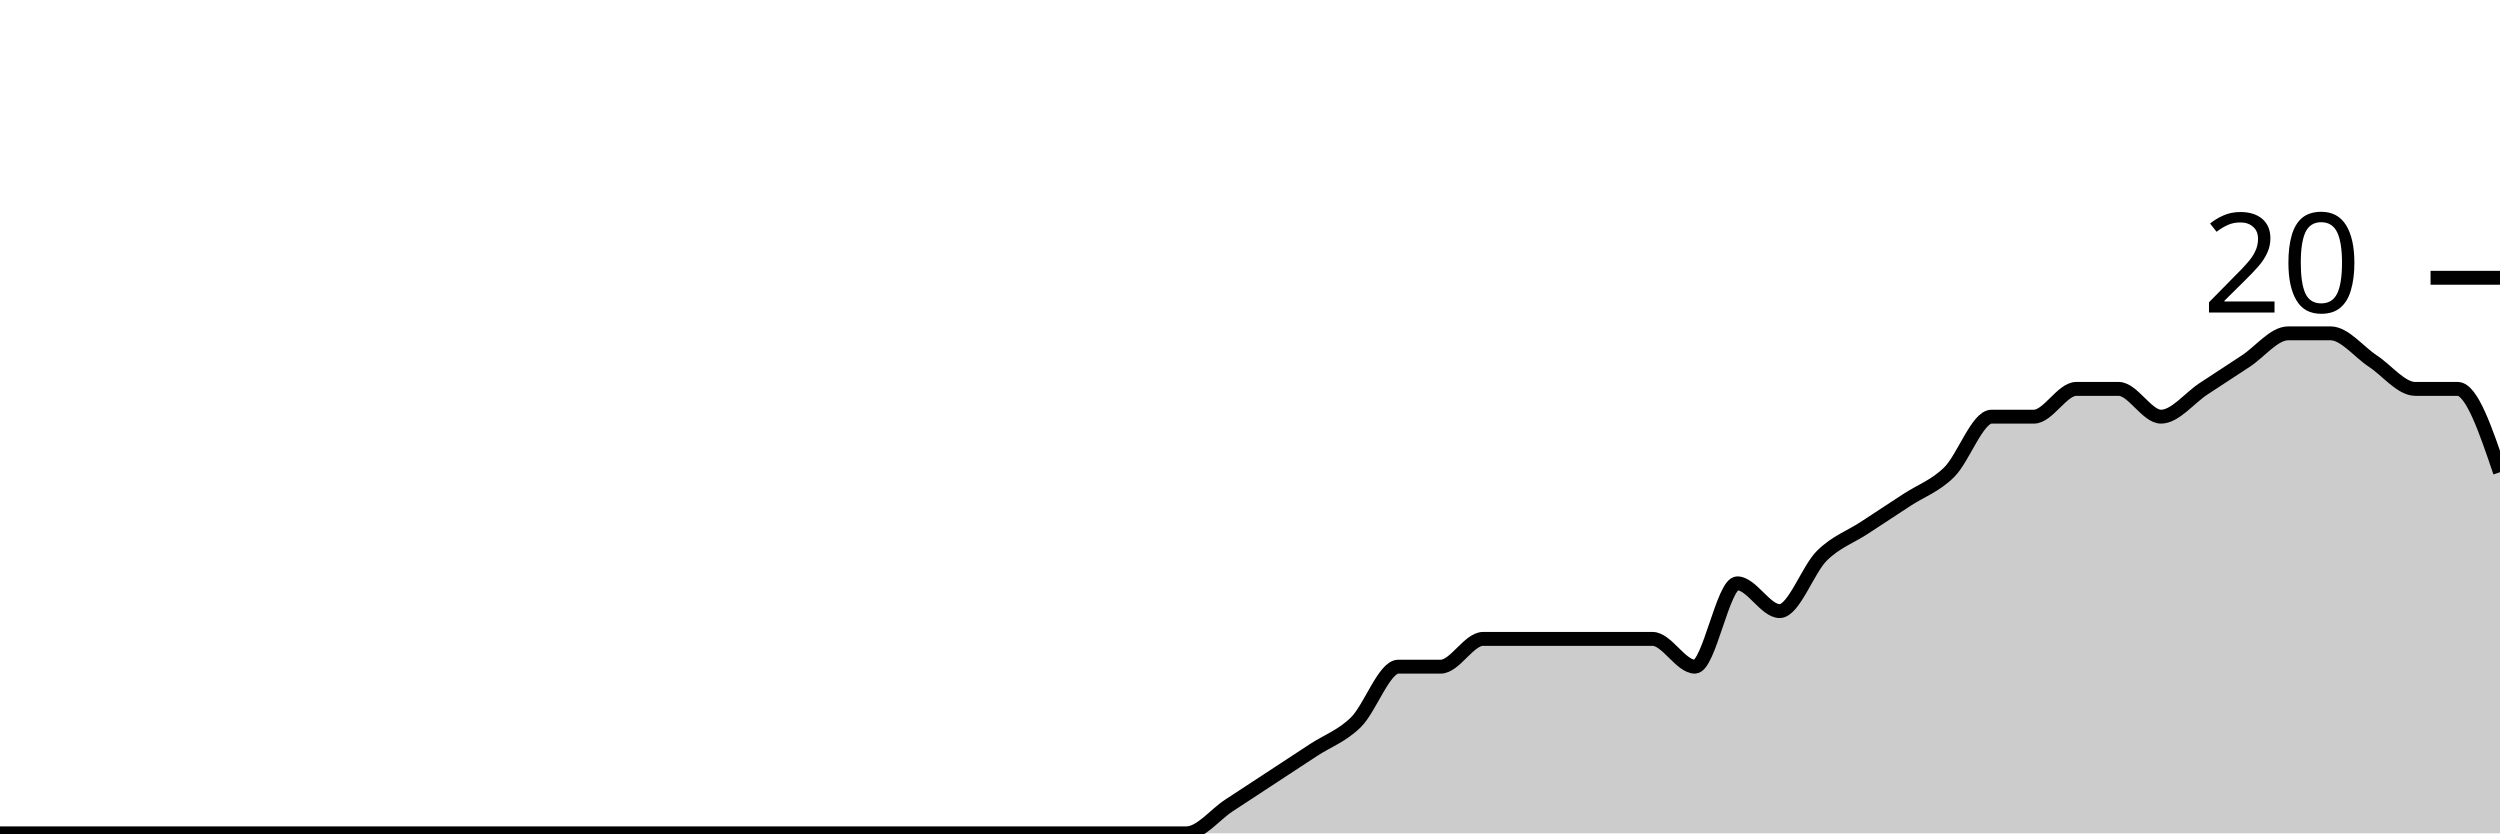
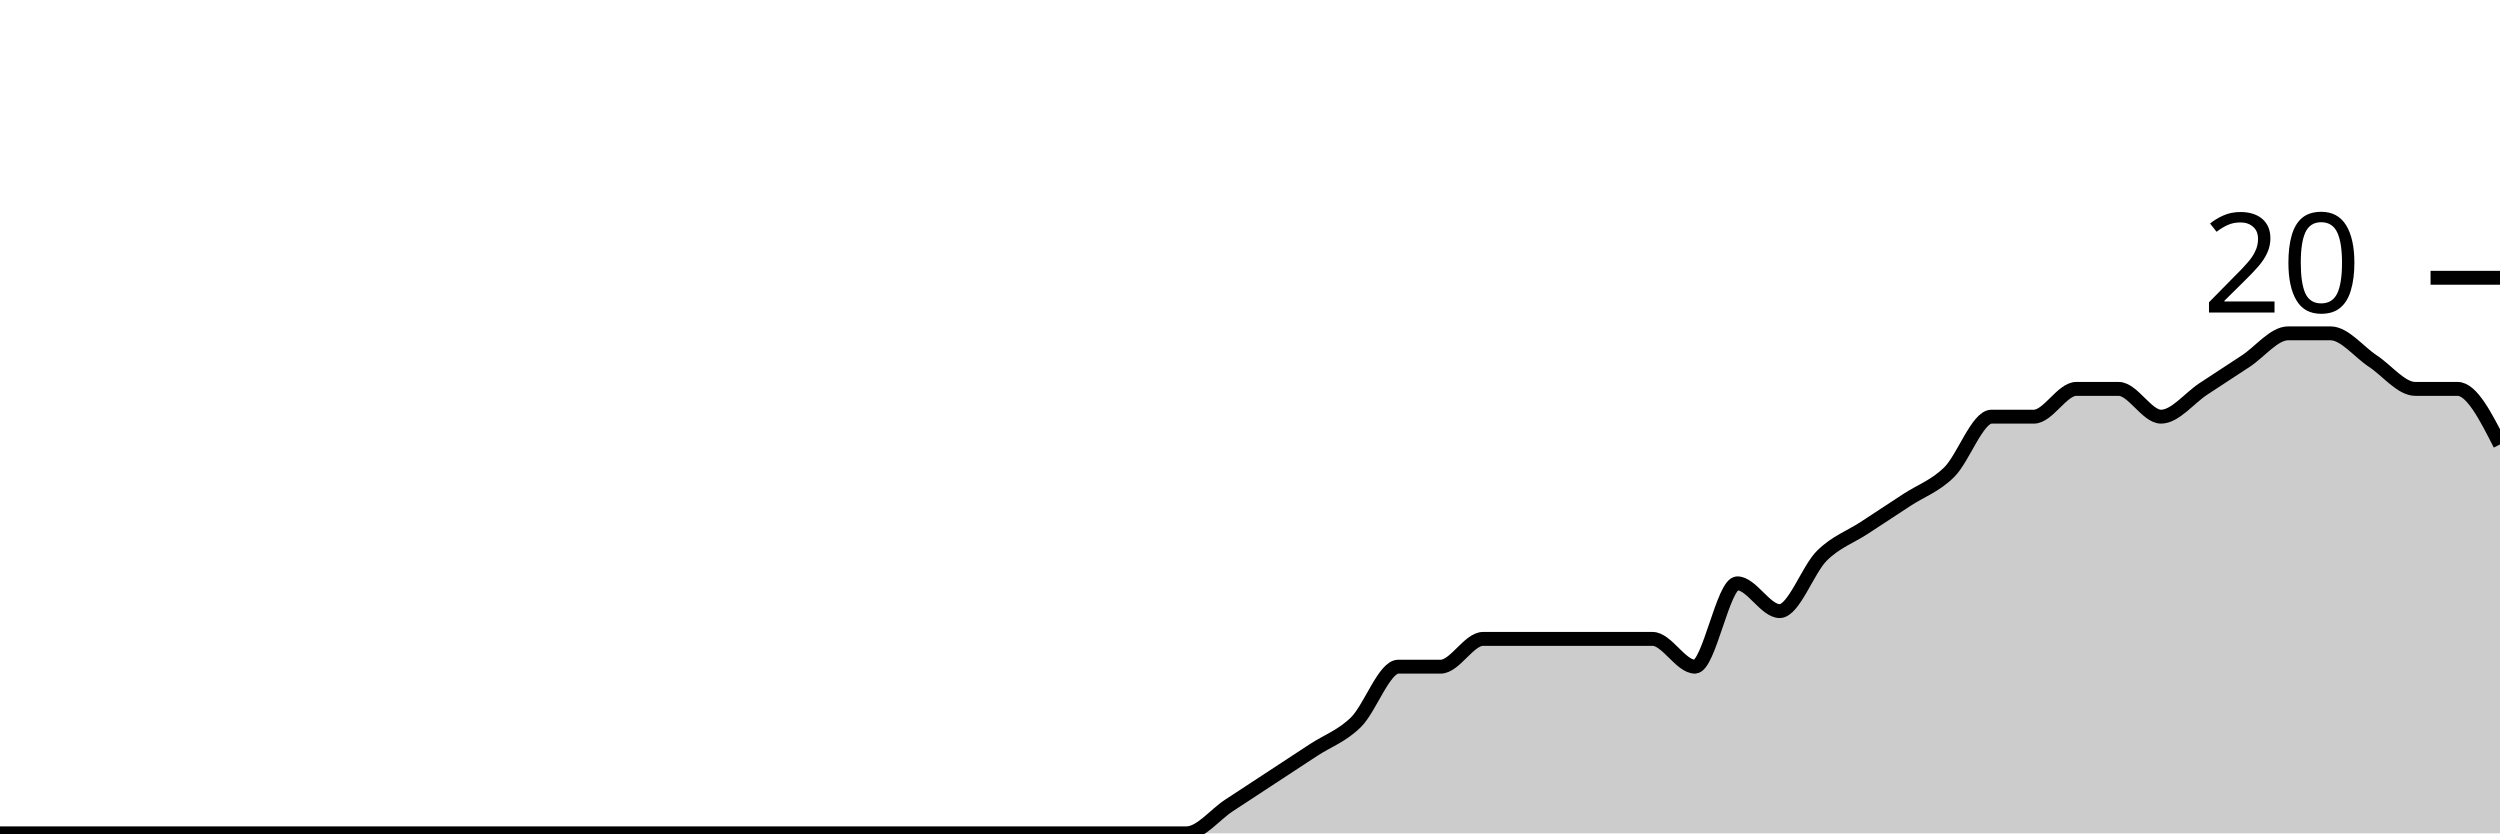
<svg xmlns="http://www.w3.org/2000/svg" viewBox="0 0 180 60">
  <g transform="translate(0,20)">
-     <path class="area" fill="rgba(0, 0, 0, 0.2)" d="M0,40C1.017,40,2.034,40,3.051,40C4.068,40,5.085,40,6.102,40C7.119,40,8.136,40,9.153,40C10.169,40,11.186,40,12.203,40C13.22,40,14.237,40,15.254,40C16.271,40,17.288,40,18.305,40C19.322,40,20.339,40,21.356,40C22.373,40,23.39,40,24.407,40C25.424,40,26.441,40,27.458,40C28.475,40,29.492,40,30.508,40C31.525,40,32.542,40,33.559,40C34.576,40,35.593,40,36.61,40C37.627,40,38.644,40,39.661,40C40.678,40,41.695,40,42.712,40C43.729,40,44.746,40,45.763,40C46.78,40,47.797,40,48.814,40C49.831,40,50.847,40,51.864,40C52.881,40,53.898,40,54.915,40C55.932,40,56.949,40,57.966,40C58.983,40,60,40,61.017,40C62.034,40,63.051,40,64.068,40C65.085,40,66.102,40,67.119,40C68.136,40,69.153,40,70.169,40C71.186,40,72.203,40,73.22,40C74.237,40,75.254,40,76.271,40C77.288,40,78.305,40,79.322,40C80.339,40,81.356,40,82.373,40C83.39,40,84.407,40,85.424,40C86.441,40,87.458,38.667,88.475,38C89.492,37.333,90.508,36.667,91.525,36C92.542,35.333,93.559,34.667,94.576,34C95.593,33.333,96.61,33,97.627,32C98.644,31,99.661,28,100.678,28C101.695,28,102.712,28,103.729,28C104.746,28,105.763,26,106.78,26C107.797,26,108.814,26,109.831,26C110.847,26,111.864,26,112.881,26C113.898,26,114.915,26,115.932,26C116.949,26,117.966,26,118.983,26C120,26,121.017,28,122.034,28C123.051,28,124.068,22,125.085,22C126.102,22,127.119,24,128.136,24C129.153,24,130.169,21,131.186,20C132.203,19,133.22,18.667,134.237,18C135.254,17.333,136.271,16.667,137.288,16C138.305,15.333,139.322,15,140.339,14C141.356,13,142.373,10,143.39,10C144.407,10,145.424,10,146.441,10C147.458,10,148.475,8,149.492,8C150.508,8,151.525,8,152.542,8C153.559,8,154.576,10,155.593,10C156.61,10,157.627,8.667,158.644,8C159.661,7.333,160.678,6.667,161.695,6C162.712,5.333,163.729,4,164.746,4C165.763,4,166.78,4,167.797,4C168.814,4,169.831,5.333,170.847,6C171.864,6.667,172.881,8,173.898,8C174.915,8,175.932,8,176.949,8C177.966,8,178.983,11,180,14L180,40C178.983,40,177.966,40,176.949,40C175.932,40,174.915,40,173.898,40C172.881,40,171.864,40,170.847,40C169.831,40,168.814,40,167.797,40C166.78,40,165.763,40,164.746,40C163.729,40,162.712,40,161.695,40C160.678,40,159.661,40,158.644,40C157.627,40,156.61,40,155.593,40C154.576,40,153.559,40,152.542,40C151.525,40,150.508,40,149.492,40C148.475,40,147.458,40,146.441,40C145.424,40,144.407,40,143.39,40C142.373,40,141.356,40,140.339,40C139.322,40,138.305,40,137.288,40C136.271,40,135.254,40,134.237,40C133.22,40,132.203,40,131.186,40C130.169,40,129.153,40,128.136,40C127.119,40,126.102,40,125.085,40C124.068,40,123.051,40,122.034,40C121.017,40,120,40,118.983,40C117.966,40,116.949,40,115.932,40C114.915,40,113.898,40,112.881,40C111.864,40,110.847,40,109.831,40C108.814,40,107.797,40,106.78,40C105.763,40,104.746,40,103.729,40C102.712,40,101.695,40,100.678,40C99.661,40,98.644,40,97.627,40C96.61,40,95.593,40,94.576,40C93.559,40,92.542,40,91.525,40C90.508,40,89.492,40,88.475,40C87.458,40,86.441,40,85.424,40C84.407,40,83.39,40,82.373,40C81.356,40,80.339,40,79.322,40C78.305,40,77.288,40,76.271,40C75.254,40,74.237,40,73.22,40C72.203,40,71.186,40,70.169,40C69.153,40,68.136,40,67.119,40C66.102,40,65.085,40,64.068,40C63.051,40,62.034,40,61.017,40C60,40,58.983,40,57.966,40C56.949,40,55.932,40,54.915,40C53.898,40,52.881,40,51.864,40C50.847,40,49.831,40,48.814,40C47.797,40,46.78,40,45.763,40C44.746,40,43.729,40,42.712,40C41.695,40,40.678,40,39.661,40C38.644,40,37.627,40,36.61,40C35.593,40,34.576,40,33.559,40C32.542,40,31.525,40,30.508,40C29.492,40,28.475,40,27.458,40C26.441,40,25.424,40,24.407,40C23.39,40,22.373,40,21.356,40C20.339,40,19.322,40,18.305,40C17.288,40,16.271,40,15.254,40C14.237,40,13.22,40,12.203,40C11.186,40,10.169,40,9.153,40C8.136,40,7.119,40,6.102,40C5.085,40,4.068,40,3.051,40C2.034,40,1.017,40,0,40Z" />
-     <path class="line" stroke="black" fill="none" d="M0,40C1.017,40,2.034,40,3.051,40C4.068,40,5.085,40,6.102,40C7.119,40,8.136,40,9.153,40C10.169,40,11.186,40,12.203,40C13.22,40,14.237,40,15.254,40C16.271,40,17.288,40,18.305,40C19.322,40,20.339,40,21.356,40C22.373,40,23.39,40,24.407,40C25.424,40,26.441,40,27.458,40C28.475,40,29.492,40,30.508,40C31.525,40,32.542,40,33.559,40C34.576,40,35.593,40,36.61,40C37.627,40,38.644,40,39.661,40C40.678,40,41.695,40,42.712,40C43.729,40,44.746,40,45.763,40C46.78,40,47.797,40,48.814,40C49.831,40,50.847,40,51.864,40C52.881,40,53.898,40,54.915,40C55.932,40,56.949,40,57.966,40C58.983,40,60,40,61.017,40C62.034,40,63.051,40,64.068,40C65.085,40,66.102,40,67.119,40C68.136,40,69.153,40,70.169,40C71.186,40,72.203,40,73.22,40C74.237,40,75.254,40,76.271,40C77.288,40,78.305,40,79.322,40C80.339,40,81.356,40,82.373,40C83.39,40,84.407,40,85.424,40C86.441,40,87.458,38.667,88.475,38C89.492,37.333,90.508,36.667,91.525,36C92.542,35.333,93.559,34.667,94.576,34C95.593,33.333,96.61,33,97.627,32C98.644,31,99.661,28,100.678,28C101.695,28,102.712,28,103.729,28C104.746,28,105.763,26,106.78,26C107.797,26,108.814,26,109.831,26C110.847,26,111.864,26,112.881,26C113.898,26,114.915,26,115.932,26C116.949,26,117.966,26,118.983,26C120,26,121.017,28,122.034,28C123.051,28,124.068,22,125.085,22C126.102,22,127.119,24,128.136,24C129.153,24,130.169,21,131.186,20C132.203,19,133.22,18.667,134.237,18C135.254,17.333,136.271,16.667,137.288,16C138.305,15.333,139.322,15,140.339,14C141.356,13,142.373,10,143.39,10C144.407,10,145.424,10,146.441,10C147.458,10,148.475,8,149.492,8C150.508,8,151.525,8,152.542,8C153.559,8,154.576,10,155.593,10C156.61,10,157.627,8.667,158.644,8C159.661,7.333,160.678,6.667,161.695,6C162.712,5.333,163.729,4,164.746,4C165.763,4,166.78,4,167.797,4C168.814,4,169.831,5.333,170.847,6C171.864,6.667,172.881,8,173.898,8C174.915,8,175.932,8,176.949,8C177.966,8,178.983,11,180,14" />
+     <path class="area" fill="rgba(0, 0, 0, 0.2)" d="M0,40C1.017,40,2.034,40,3.051,40C4.068,40,5.085,40,6.102,40C7.119,40,8.136,40,9.153,40C10.169,40,11.186,40,12.203,40C13.22,40,14.237,40,15.254,40C16.271,40,17.288,40,18.305,40C19.322,40,20.339,40,21.356,40C22.373,40,23.39,40,24.407,40C25.424,40,26.441,40,27.458,40C28.475,40,29.492,40,30.508,40C31.525,40,32.542,40,33.559,40C34.576,40,35.593,40,36.61,40C37.627,40,38.644,40,39.661,40C40.678,40,41.695,40,42.712,40C43.729,40,44.746,40,45.763,40C46.78,40,47.797,40,48.814,40C49.831,40,50.847,40,51.864,40C52.881,40,53.898,40,54.915,40C55.932,40,56.949,40,57.966,40C58.983,40,60,40,61.017,40C62.034,40,63.051,40,64.068,40C65.085,40,66.102,40,67.119,40C68.136,40,69.153,40,70.169,40C71.186,40,72.203,40,73.22,40C74.237,40,75.254,40,76.271,40C77.288,40,78.305,40,79.322,40C80.339,40,81.356,40,82.373,40C83.39,40,84.407,40,85.424,40C86.441,40,87.458,38.667,88.475,38C89.492,37.333,90.508,36.667,91.525,36C92.542,35.333,93.559,34.667,94.576,34C95.593,33.333,96.61,33,97.627,32C98.644,31,99.661,28,100.678,28C101.695,28,102.712,28,103.729,28C104.746,28,105.763,26,106.78,26C107.797,26,108.814,26,109.831,26C110.847,26,111.864,26,112.881,26C113.898,26,114.915,26,115.932,26C116.949,26,117.966,26,118.983,26C120,26,121.017,28,122.034,28C123.051,28,124.068,22,125.085,22C126.102,22,127.119,24,128.136,24C129.153,24,130.169,21,131.186,20C132.203,19,133.22,18.667,134.237,18C135.254,17.333,136.271,16.667,137.288,16C138.305,15.333,139.322,15,140.339,14C141.356,13,142.373,10,143.39,10C144.407,10,145.424,10,146.441,10C147.458,10,148.475,8,149.492,8C150.508,8,151.525,8,152.542,8C153.559,8,154.576,10,155.593,10C156.61,10,157.627,8.667,158.644,8C159.661,7.333,160.678,6.667,161.695,6C162.712,5.333,163.729,4,164.746,4C165.763,4,166.78,4,167.797,4C168.814,4,169.831,5.333,170.847,6C171.864,6.667,172.881,8,173.898,8C174.915,8,175.932,8,176.949,8C177.966,8,178.983,10,180,12L180,40C178.983,40,177.966,40,176.949,40C175.932,40,174.915,40,173.898,40C172.881,40,171.864,40,170.847,40C169.831,40,168.814,40,167.797,40C166.78,40,165.763,40,164.746,40C163.729,40,162.712,40,161.695,40C160.678,40,159.661,40,158.644,40C157.627,40,156.61,40,155.593,40C154.576,40,153.559,40,152.542,40C151.525,40,150.508,40,149.492,40C148.475,40,147.458,40,146.441,40C145.424,40,144.407,40,143.39,40C142.373,40,141.356,40,140.339,40C139.322,40,138.305,40,137.288,40C136.271,40,135.254,40,134.237,40C133.22,40,132.203,40,131.186,40C130.169,40,129.153,40,128.136,40C127.119,40,126.102,40,125.085,40C124.068,40,123.051,40,122.034,40C121.017,40,120,40,118.983,40C117.966,40,116.949,40,115.932,40C114.915,40,113.898,40,112.881,40C111.864,40,110.847,40,109.831,40C108.814,40,107.797,40,106.78,40C105.763,40,104.746,40,103.729,40C102.712,40,101.695,40,100.678,40C99.661,40,98.644,40,97.627,40C96.61,40,95.593,40,94.576,40C93.559,40,92.542,40,91.525,40C90.508,40,89.492,40,88.475,40C87.458,40,86.441,40,85.424,40C84.407,40,83.39,40,82.373,40C81.356,40,80.339,40,79.322,40C78.305,40,77.288,40,76.271,40C75.254,40,74.237,40,73.22,40C72.203,40,71.186,40,70.169,40C69.153,40,68.136,40,67.119,40C66.102,40,65.085,40,64.068,40C63.051,40,62.034,40,61.017,40C60,40,58.983,40,57.966,40C56.949,40,55.932,40,54.915,40C53.898,40,52.881,40,51.864,40C50.847,40,49.831,40,48.814,40C47.797,40,46.78,40,45.763,40C44.746,40,43.729,40,42.712,40C41.695,40,40.678,40,39.661,40C38.644,40,37.627,40,36.61,40C35.593,40,34.576,40,33.559,40C32.542,40,31.525,40,30.508,40C29.492,40,28.475,40,27.458,40C26.441,40,25.424,40,24.407,40C23.39,40,22.373,40,21.356,40C20.339,40,19.322,40,18.305,40C17.288,40,16.271,40,15.254,40C14.237,40,13.22,40,12.203,40C11.186,40,10.169,40,9.153,40C8.136,40,7.119,40,6.102,40C5.085,40,4.068,40,3.051,40C2.034,40,1.017,40,0,40Z" />
+     <path class="line" stroke="black" fill="none" d="M0,40C1.017,40,2.034,40,3.051,40C4.068,40,5.085,40,6.102,40C7.119,40,8.136,40,9.153,40C10.169,40,11.186,40,12.203,40C13.22,40,14.237,40,15.254,40C16.271,40,17.288,40,18.305,40C19.322,40,20.339,40,21.356,40C22.373,40,23.39,40,24.407,40C25.424,40,26.441,40,27.458,40C28.475,40,29.492,40,30.508,40C31.525,40,32.542,40,33.559,40C34.576,40,35.593,40,36.61,40C37.627,40,38.644,40,39.661,40C40.678,40,41.695,40,42.712,40C43.729,40,44.746,40,45.763,40C46.78,40,47.797,40,48.814,40C49.831,40,50.847,40,51.864,40C52.881,40,53.898,40,54.915,40C55.932,40,56.949,40,57.966,40C58.983,40,60,40,61.017,40C62.034,40,63.051,40,64.068,40C65.085,40,66.102,40,67.119,40C68.136,40,69.153,40,70.169,40C71.186,40,72.203,40,73.22,40C74.237,40,75.254,40,76.271,40C77.288,40,78.305,40,79.322,40C80.339,40,81.356,40,82.373,40C83.39,40,84.407,40,85.424,40C86.441,40,87.458,38.667,88.475,38C89.492,37.333,90.508,36.667,91.525,36C92.542,35.333,93.559,34.667,94.576,34C95.593,33.333,96.61,33,97.627,32C98.644,31,99.661,28,100.678,28C101.695,28,102.712,28,103.729,28C104.746,28,105.763,26,106.78,26C107.797,26,108.814,26,109.831,26C110.847,26,111.864,26,112.881,26C113.898,26,114.915,26,115.932,26C116.949,26,117.966,26,118.983,26C120,26,121.017,28,122.034,28C123.051,28,124.068,22,125.085,22C126.102,22,127.119,24,128.136,24C129.153,24,130.169,21,131.186,20C132.203,19,133.22,18.667,134.237,18C135.254,17.333,136.271,16.667,137.288,16C138.305,15.333,139.322,15,140.339,14C141.356,13,142.373,10,143.39,10C144.407,10,145.424,10,146.441,10C147.458,10,148.475,8,149.492,8C150.508,8,151.525,8,152.542,8C153.559,8,154.576,10,155.593,10C156.61,10,157.627,8.667,158.644,8C159.661,7.333,160.678,6.667,161.695,6C162.712,5.333,163.729,4,164.746,4C165.763,4,166.78,4,167.797,4C168.814,4,169.831,5.333,170.847,6C171.864,6.667,172.881,8,173.898,8C174.915,8,175.932,8,176.949,8C177.966,8,178.983,10,180,12" />
    <path class="axis-ceiling" stroke-width="1" stroke="black" fill="none" d="M175,0L180,0" />
    <text class="axis-ceiling-label" font-family="sans-serif" text-anchor="end" font-size="10px" x="170" y="2.5">20</text>
  </g>
</svg>
